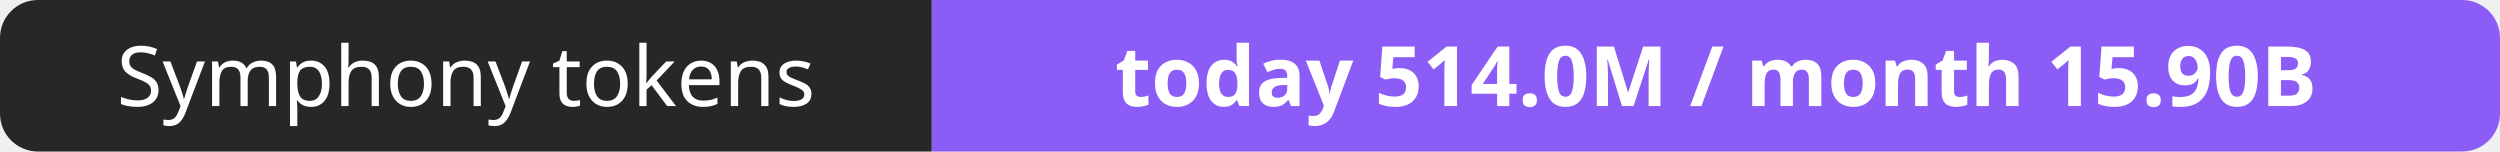
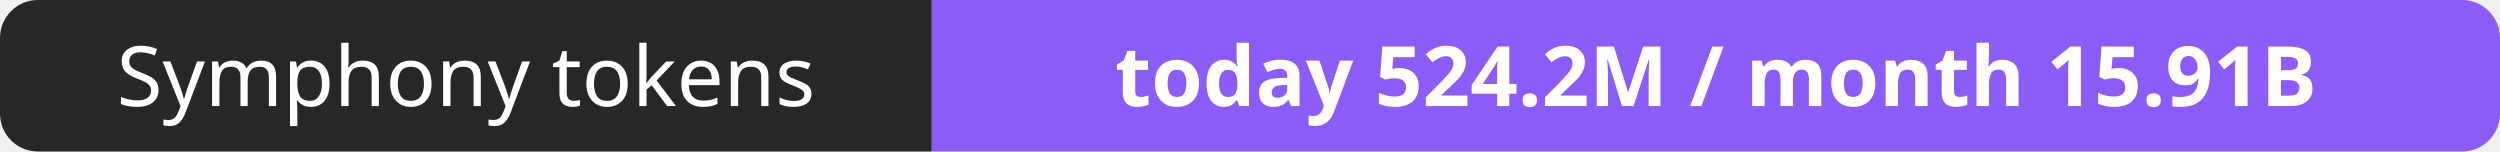
- <svg xmlns="http://www.w3.org/2000/svg" width="330" height="20" role="img" aria-label="Symphony tokens: today 514.0M / month 15.90B">
+ <svg xmlns="http://www.w3.org/2000/svg" width="330" height="20" role="img" aria-label="Symphony tokens: today 524.2M / month 15.91B">
  <clipPath id="r">
    <rect width="330" height="20" rx="5" fill="#fff" />
  </clipPath>
  <g clip-path="url(#r)">
    <rect width="123" height="20" fill="#27272a" />
    <rect x="123" width="207" height="20" fill="#8b5cf6" />
  </g>
  <g fill="#fff" text-anchor="middle" font-family="Verdana,Geneva,sans-serif" font-size="11">
    <text x="61.5" y="14">Symphony tokens</text>
-     <text x="226.5" y="14" font-weight="700">today 514.0M / month 15.90B</text>
+     <text x="226.5" y="14" font-weight="700">today 524.2M / month 15.91B</text>
  </g>
</svg>
